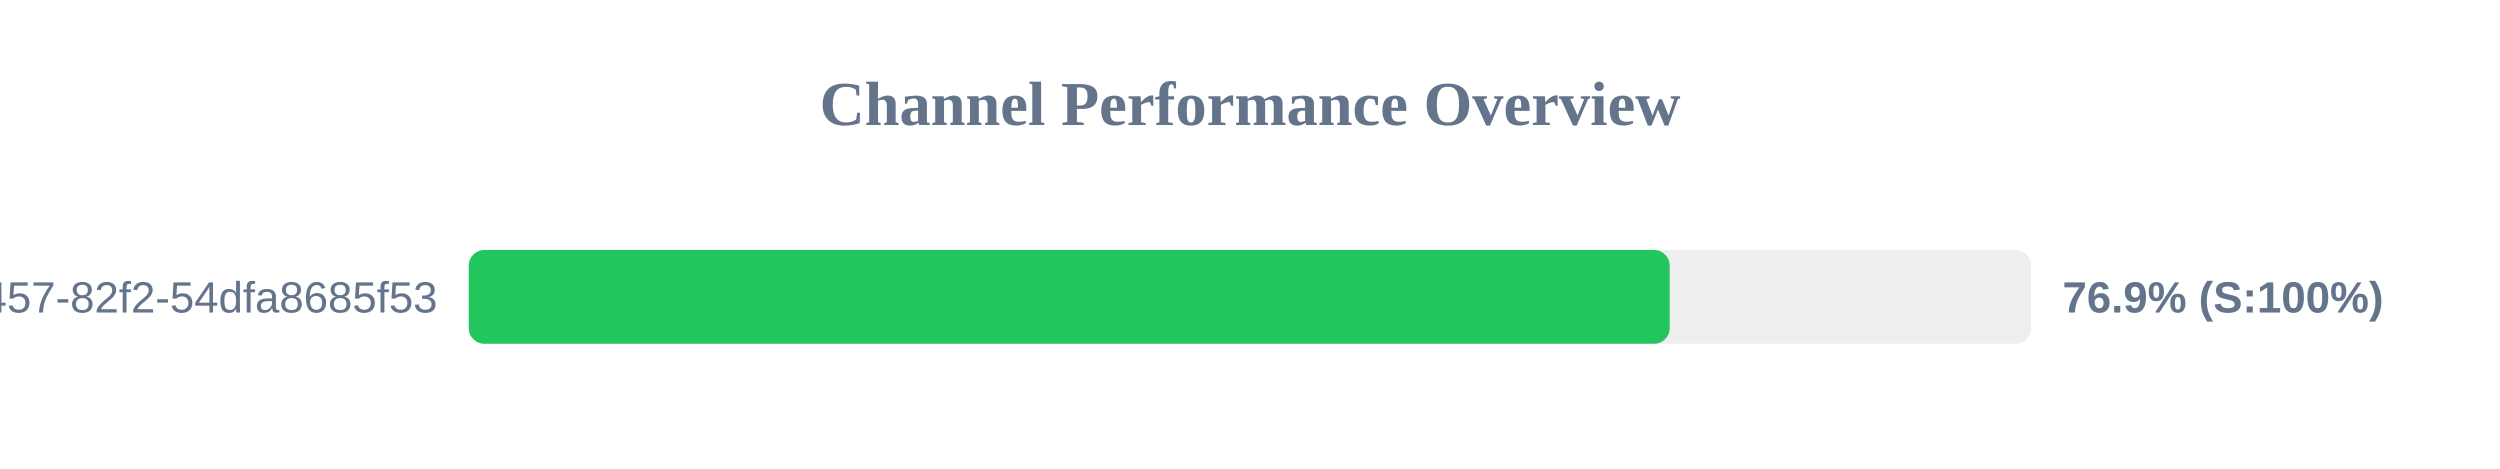
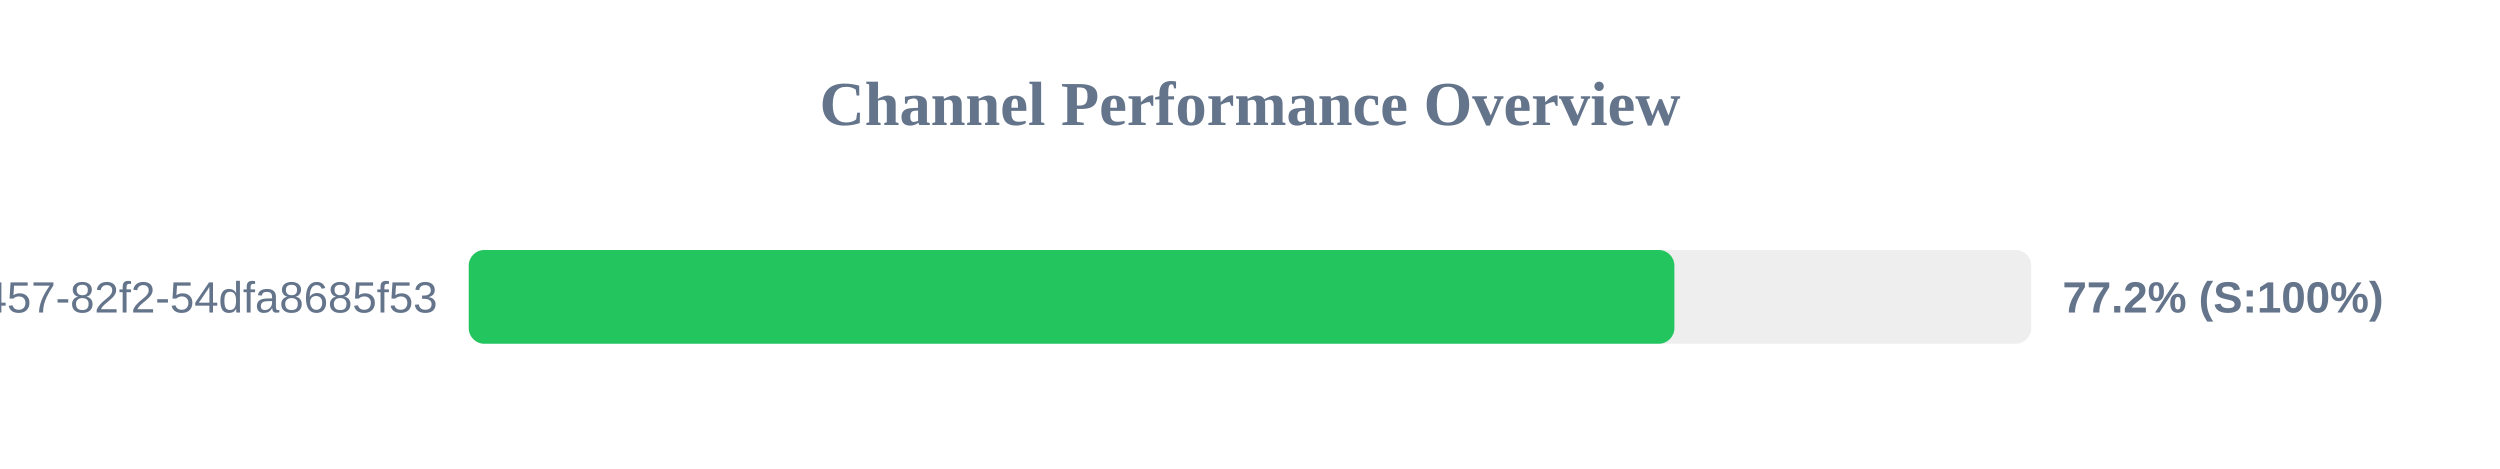
<svg xmlns="http://www.w3.org/2000/svg" width="800" height="150" version="1.1">
  <style>
        .row { font: 14px Arial; fill: #64748b; }
        .score { font: bold 14px Arial; fill: #64748b; }
    </style>
  <text x="400" y="40" text-anchor="middle" font-size="20px" font-weight="bold" fill="#64748b">Channel Performance Overview</text>
  <rect x="150" y="80" width="500" height="30" fill="#eee" rx="5" />
-   <rect x="150" y="80" width="384.3" height="30" fill="#22c55e" rx="5" />
+   <rect x="150" y="80" width="385.8" height="30" fill="#22c55e" rx="5" />
  <text x="140" y="100" text-anchor="end" class="row">?uuid=413c8b50-96bf-4457-82f2-54dfa8685f53</text>
-   <text x="660" y="100" text-anchor="start" class="score">76.9% (S:100%)</text>
+   <text x="660" y="100" text-anchor="start" class="score">77.2% (S:100%)</text>
</svg>
